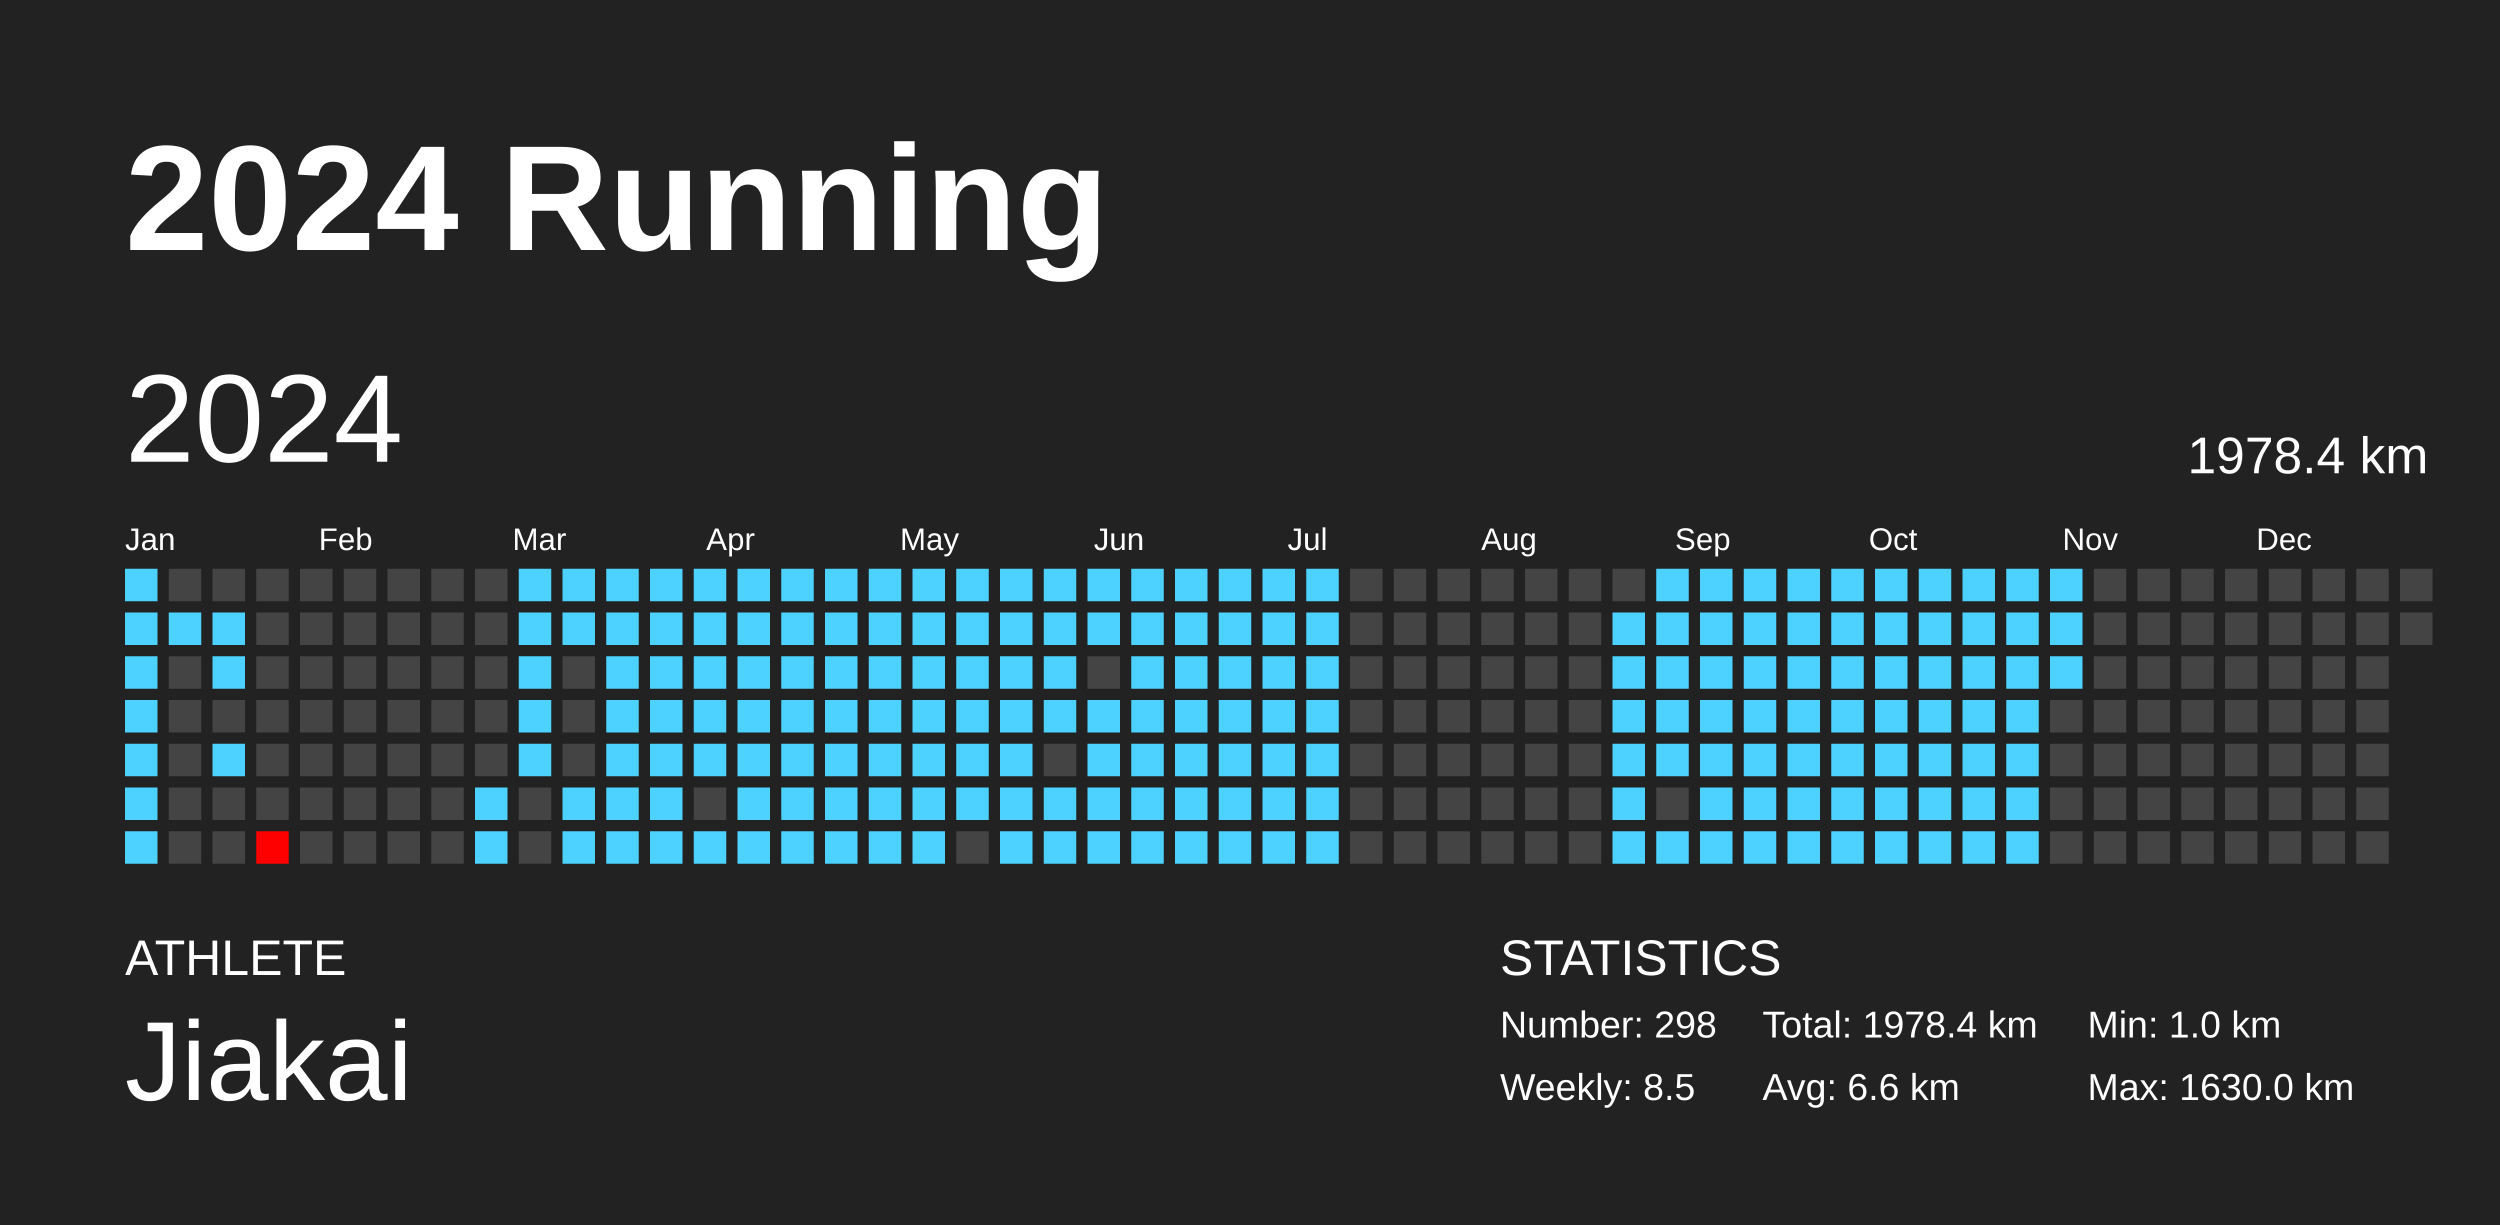
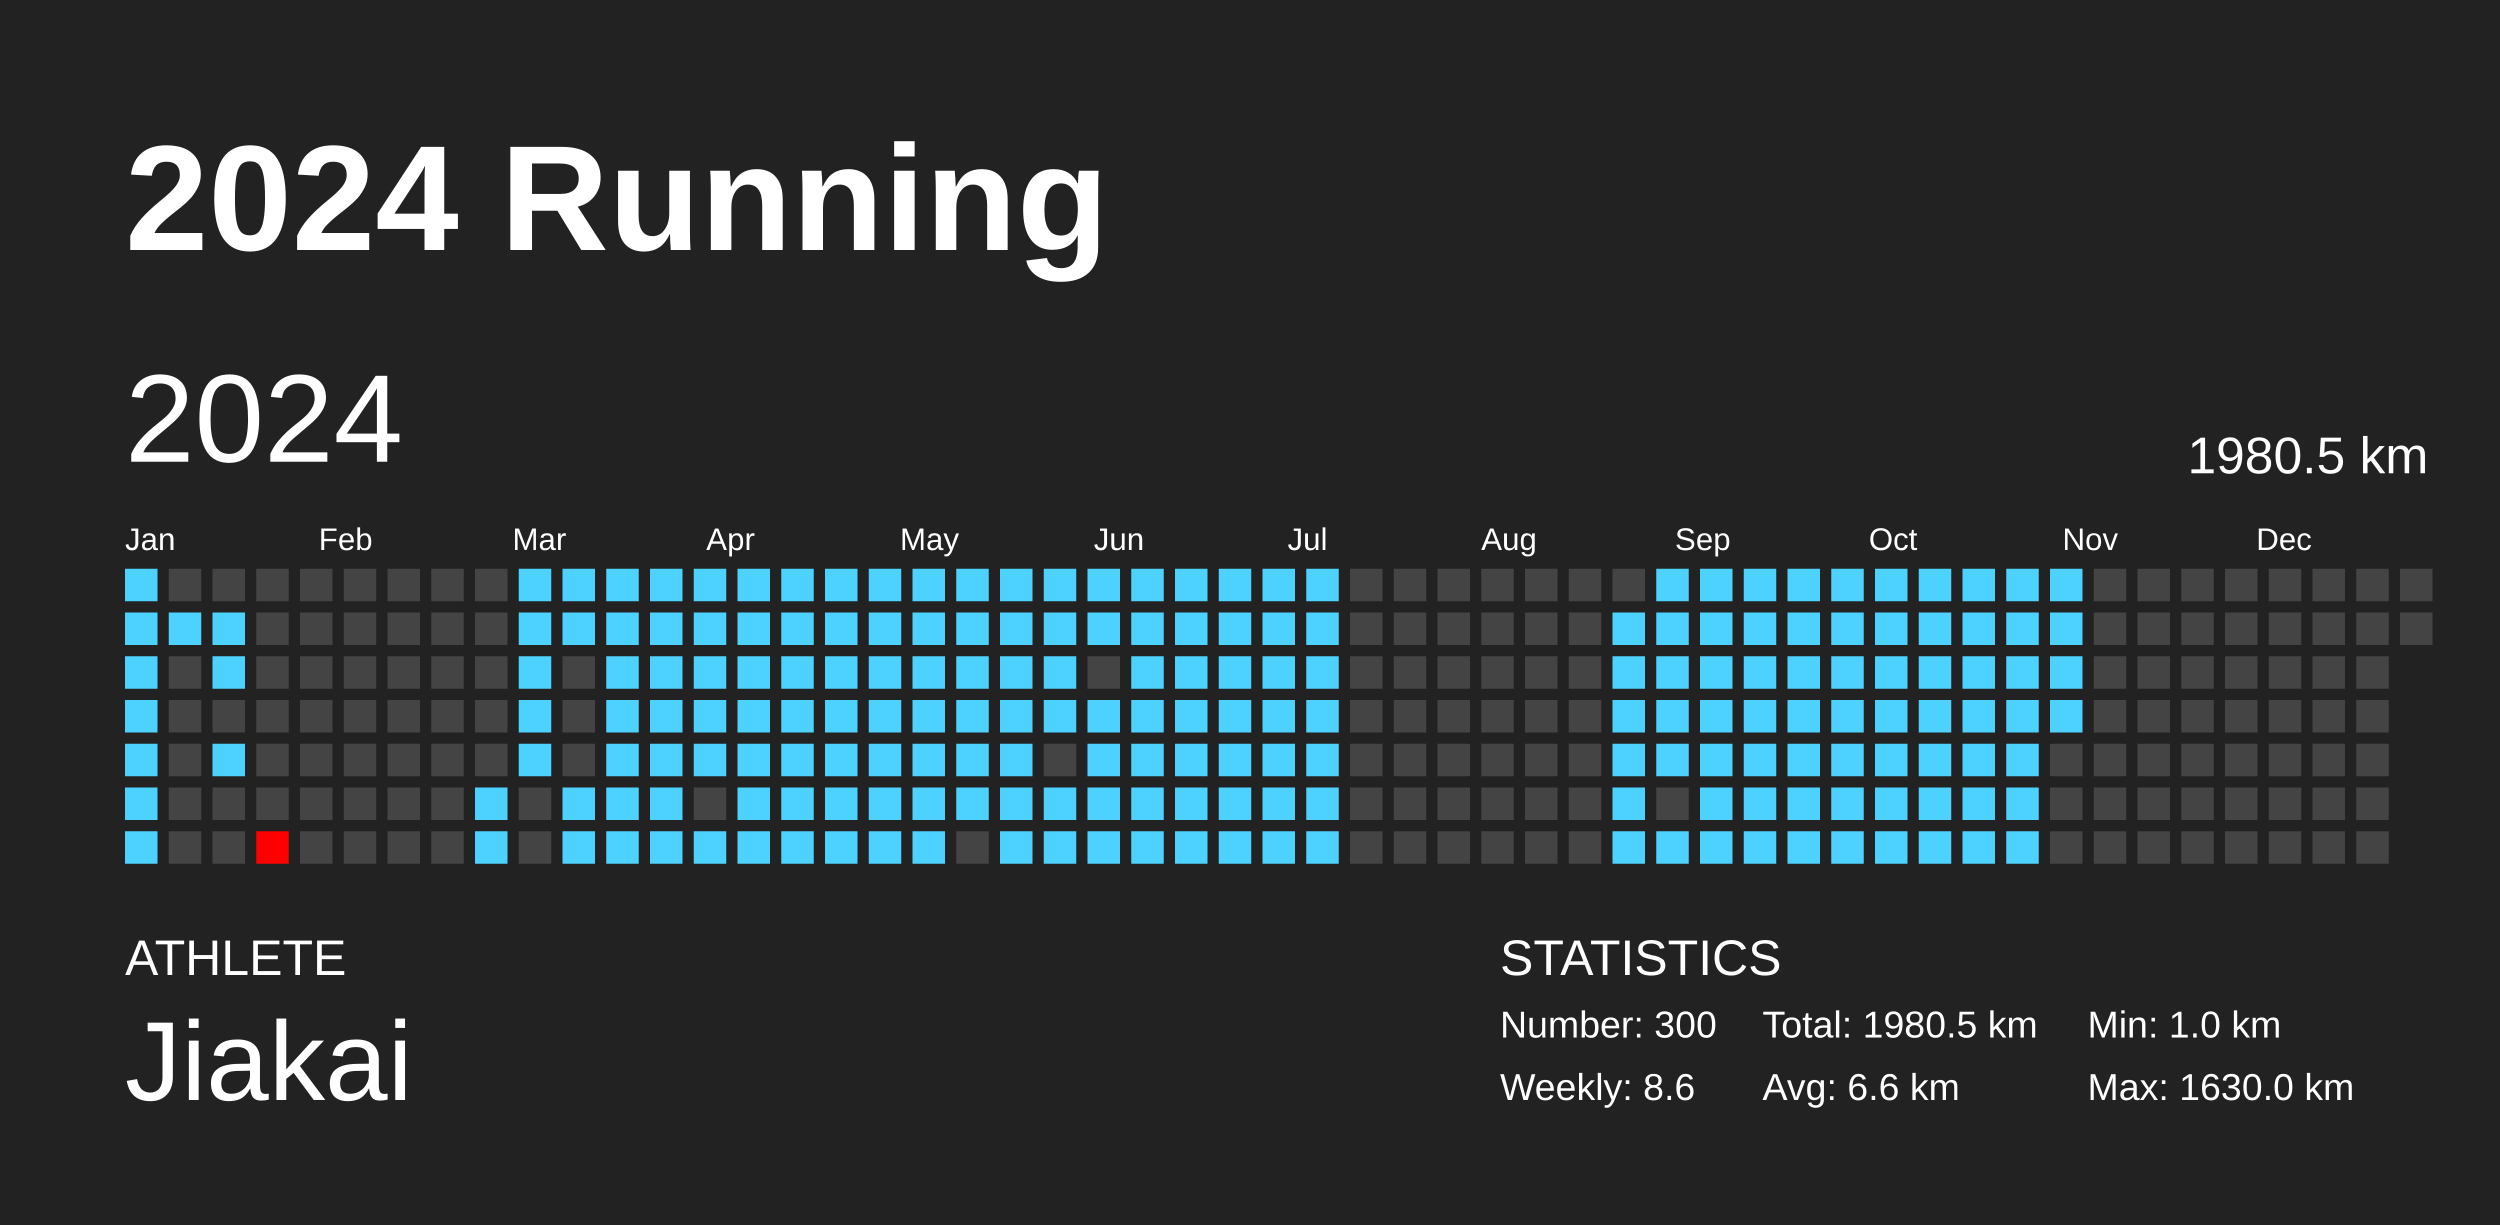
<svg xmlns="http://www.w3.org/2000/svg" baseProfile="full" height="98mm" version="1.1" viewBox="0,0,200,98" width="200mm">
  <defs />
  <rect fill="#222222" height="98" width="200" x="0" y="0" />
  <text fill="#FFFFFF" style="font-size:12px; font-family:Arial; font-weight:bold;" x="10" y="20">2024 Running</text>
  <text fill="#FFFFFF" style="font-size:4px; font-family:Arial" x="10" y="78">ATHLETE</text>
  <text fill="#FFFFFF" style="font-size:9px; font-family:Arial" x="10" y="88">Jiakai</text>
  <text fill="#FFFFFF" style="font-size:4px; font-family:Arial" x="120" y="78">STATISTICS</text>
-   <text fill="#FFFFFF" style="font-size:3px; font-family:Arial" x="120" y="83">Number: 298</text>
-   <text fill="#FFFFFF" style="font-size:3px; font-family:Arial" x="120" y="88">Weekly: 8.5</text>
-   <text fill="#FFFFFF" style="font-size:3px; font-family:Arial" x="141" y="83">Total: 1978.4 km</text>
+   <text fill="#FFFFFF" style="font-size:3px; font-family:Arial" x="120" y="83">Number: 300</text>
+   <text fill="#FFFFFF" style="font-size:3px; font-family:Arial" x="120" y="88">Weekly: 8.6</text>
+   <text fill="#FFFFFF" style="font-size:3px; font-family:Arial" x="141" y="83">Total: 1980.5 km</text>
  <text fill="#FFFFFF" style="font-size:3px; font-family:Arial" x="141" y="88">Avg: 6.6 km</text>
  <text fill="#FFFFFF" style="font-size:3px; font-family:Arial" x="167" y="83">Min: 1.0 km</text>
  <text fill="#FFFFFF" style="font-size:3px; font-family:Arial" x="167" y="88">Max: 1630.0 km</text>
  <text dominant-baseline="hanging" fill="#FFFFFF" style="font-size:10.0px; font-family:Arial;" x="10" y="30">2024</text>
-   <text dominant-baseline="hanging" fill="#FFFFFF" style="font-size:4.125px; font-family:Arial;" x="175" y="35">1978.4 km</text>
+   <text dominant-baseline="hanging" fill="#FFFFFF" style="font-size:4.125px; font-family:Arial;" x="175" y="35">1980.5 km</text>
  <text fill="#FFFFFF" style="font-size:2.5px; font-family:Arial" x="10.0" y="44">Jan</text>
  <text fill="#FFFFFF" style="font-size:2.5px; font-family:Arial" x="25.5" y="44">Feb</text>
  <text fill="#FFFFFF" style="font-size:2.5px; font-family:Arial" x="41.0" y="44">Mar</text>
  <text fill="#FFFFFF" style="font-size:2.5px; font-family:Arial" x="56.5" y="44">Apr</text>
  <text fill="#FFFFFF" style="font-size:2.5px; font-family:Arial" x="72.0" y="44">May</text>
  <text fill="#FFFFFF" style="font-size:2.5px; font-family:Arial" x="87.5" y="44">Jun</text>
  <text fill="#FFFFFF" style="font-size:2.5px; font-family:Arial" x="103.0" y="44">Jul</text>
  <text fill="#FFFFFF" style="font-size:2.5px; font-family:Arial" x="118.5" y="44">Aug</text>
  <text fill="#FFFFFF" style="font-size:2.5px; font-family:Arial" x="134.0" y="44">Sep</text>
  <text fill="#FFFFFF" style="font-size:2.5px; font-family:Arial" x="149.5" y="44">Oct</text>
  <text fill="#FFFFFF" style="font-size:2.5px; font-family:Arial" x="165.0" y="44">Nov</text>
  <text fill="#FFFFFF" style="font-size:2.5px; font-family:Arial" x="180.5" y="44">Dec</text>
  <rect fill="#4dd2ff" height="2.6" width="2.6" x="10.0" y="45.5" />
  <rect fill="#4dd2ff" height="2.6" width="2.6" x="10.0" y="49.0" />
  <rect fill="#4dd2ff" height="2.6" width="2.6" x="10.0" y="52.5" />
  <rect fill="#4dd2ff" height="2.6" width="2.6" x="10.0" y="56.0" />
  <rect fill="#4dd2ff" height="2.6" width="2.6" x="10.0" y="59.5" />
  <rect fill="#4dd2ff" height="2.6" width="2.6" x="10.0" y="63.0" />
  <rect fill="#4dd2ff" height="2.6" width="2.6" x="10.0" y="66.5" />
  <rect fill="#444444" height="2.6" width="2.6" x="13.5" y="45.5" />
  <rect fill="#4dd2ff" height="2.6" width="2.6" x="13.5" y="49.0" />
  <rect fill="#444444" height="2.6" width="2.6" x="13.5" y="52.5" />
  <rect fill="#444444" height="2.6" width="2.6" x="13.5" y="56.0" />
  <rect fill="#444444" height="2.6" width="2.6" x="13.5" y="59.5" />
  <rect fill="#444444" height="2.6" width="2.6" x="13.5" y="63.0" />
  <rect fill="#444444" height="2.6" width="2.6" x="13.5" y="66.5" />
  <rect fill="#444444" height="2.6" width="2.6" x="17.0" y="45.5" />
  <rect fill="#4dd2ff" height="2.6" width="2.6" x="17.0" y="49.0" />
  <rect fill="#4dd2ff" height="2.6" width="2.6" x="17.0" y="52.5" />
  <rect fill="#444444" height="2.6" width="2.6" x="17.0" y="56.0" />
  <rect fill="#4dd2ff" height="2.6" width="2.6" x="17.0" y="59.5" />
  <rect fill="#444444" height="2.6" width="2.6" x="17.0" y="63.0" />
  <rect fill="#444444" height="2.6" width="2.6" x="17.0" y="66.5" />
  <rect fill="#444444" height="2.6" width="2.6" x="20.5" y="45.5" />
  <rect fill="#444444" height="2.6" width="2.6" x="20.5" y="49.0" />
  <rect fill="#444444" height="2.6" width="2.6" x="20.5" y="52.5" />
  <rect fill="#444444" height="2.6" width="2.6" x="20.5" y="56.0" />
  <rect fill="#444444" height="2.6" width="2.6" x="20.5" y="59.5" />
  <rect fill="#444444" height="2.6" width="2.6" x="20.5" y="63.0" />
  <rect fill="red" height="2.6" width="2.6" x="20.5" y="66.5" />
  <rect fill="#444444" height="2.6" width="2.6" x="24.0" y="45.5" />
  <rect fill="#444444" height="2.6" width="2.6" x="24.0" y="49.0" />
  <rect fill="#444444" height="2.6" width="2.6" x="24.0" y="52.5" />
  <rect fill="#444444" height="2.6" width="2.6" x="24.0" y="56.0" />
  <rect fill="#444444" height="2.6" width="2.6" x="24.0" y="59.5" />
  <rect fill="#444444" height="2.6" width="2.6" x="24.0" y="63.0" />
  <rect fill="#444444" height="2.6" width="2.6" x="24.0" y="66.5" />
  <rect fill="#444444" height="2.6" width="2.6" x="27.5" y="45.5" />
  <rect fill="#444444" height="2.6" width="2.6" x="27.5" y="49.0" />
  <rect fill="#444444" height="2.6" width="2.6" x="27.5" y="52.5" />
  <rect fill="#444444" height="2.6" width="2.6" x="27.5" y="56.0" />
  <rect fill="#444444" height="2.6" width="2.6" x="27.5" y="59.5" />
  <rect fill="#444444" height="2.6" width="2.6" x="27.5" y="63.0" />
  <rect fill="#444444" height="2.6" width="2.6" x="27.5" y="66.5" />
  <rect fill="#444444" height="2.6" width="2.6" x="31.0" y="45.5" />
  <rect fill="#444444" height="2.6" width="2.6" x="31.0" y="49.0" />
  <rect fill="#444444" height="2.6" width="2.6" x="31.0" y="52.5" />
  <rect fill="#444444" height="2.6" width="2.6" x="31.0" y="56.0" />
  <rect fill="#444444" height="2.6" width="2.6" x="31.0" y="59.5" />
  <rect fill="#444444" height="2.6" width="2.6" x="31.0" y="63.0" />
  <rect fill="#444444" height="2.6" width="2.6" x="31.0" y="66.5" />
  <rect fill="#444444" height="2.6" width="2.6" x="34.5" y="45.5" />
  <rect fill="#444444" height="2.6" width="2.6" x="34.5" y="49.0" />
  <rect fill="#444444" height="2.6" width="2.6" x="34.5" y="52.5" />
  <rect fill="#444444" height="2.6" width="2.6" x="34.5" y="56.0" />
  <rect fill="#444444" height="2.6" width="2.6" x="34.5" y="59.5" />
  <rect fill="#444444" height="2.6" width="2.6" x="34.5" y="63.0" />
  <rect fill="#444444" height="2.6" width="2.6" x="34.5" y="66.5" />
  <rect fill="#444444" height="2.6" width="2.6" x="38.0" y="45.5" />
  <rect fill="#444444" height="2.6" width="2.6" x="38.0" y="49.0" />
  <rect fill="#444444" height="2.6" width="2.6" x="38.0" y="52.5" />
  <rect fill="#444444" height="2.6" width="2.6" x="38.0" y="56.0" />
  <rect fill="#444444" height="2.6" width="2.6" x="38.0" y="59.5" />
  <rect fill="#4dd2ff" height="2.6" width="2.6" x="38.0" y="63.0" />
  <rect fill="#4dd2ff" height="2.6" width="2.6" x="38.0" y="66.5" />
  <rect fill="#4dd2ff" height="2.6" width="2.6" x="41.5" y="45.5" />
  <rect fill="#4dd2ff" height="2.6" width="2.6" x="41.5" y="49.0" />
  <rect fill="#4dd2ff" height="2.6" width="2.6" x="41.5" y="52.5" />
  <rect fill="#4dd2ff" height="2.6" width="2.6" x="41.5" y="56.0" />
  <rect fill="#4dd2ff" height="2.6" width="2.6" x="41.5" y="59.5" />
  <rect fill="#444444" height="2.6" width="2.6" x="41.5" y="63.0" />
  <rect fill="#444444" height="2.6" width="2.6" x="41.5" y="66.5" />
  <rect fill="#4dd2ff" height="2.6" width="2.6" x="45.0" y="45.5" />
  <rect fill="#4dd2ff" height="2.6" width="2.6" x="45.0" y="49.0" />
  <rect fill="#444444" height="2.6" width="2.6" x="45.0" y="52.5" />
  <rect fill="#444444" height="2.6" width="2.6" x="45.0" y="56.0" />
  <rect fill="#444444" height="2.6" width="2.6" x="45.0" y="59.5" />
  <rect fill="#4dd2ff" height="2.6" width="2.6" x="45.0" y="63.0" />
  <rect fill="#4dd2ff" height="2.6" width="2.6" x="45.0" y="66.5" />
  <rect fill="#4dd2ff" height="2.6" width="2.6" x="48.5" y="45.5" />
  <rect fill="#4dd2ff" height="2.6" width="2.6" x="48.5" y="49.0" />
  <rect fill="#4dd2ff" height="2.6" width="2.6" x="48.5" y="52.5" />
  <rect fill="#4dd2ff" height="2.6" width="2.6" x="48.5" y="56.0" />
  <rect fill="#4dd2ff" height="2.6" width="2.6" x="48.5" y="59.5" />
  <rect fill="#4dd2ff" height="2.6" width="2.6" x="48.5" y="63.0" />
  <rect fill="#4dd2ff" height="2.6" width="2.6" x="48.5" y="66.5" />
  <rect fill="#4dd2ff" height="2.6" width="2.6" x="52.0" y="45.5" />
  <rect fill="#4dd2ff" height="2.6" width="2.6" x="52.0" y="49.0" />
  <rect fill="#4dd2ff" height="2.6" width="2.6" x="52.0" y="52.5" />
  <rect fill="#4dd2ff" height="2.6" width="2.6" x="52.0" y="56.0" />
  <rect fill="#4dd2ff" height="2.6" width="2.6" x="52.0" y="59.5" />
  <rect fill="#4dd2ff" height="2.6" width="2.6" x="52.0" y="63.0" />
  <rect fill="#4dd2ff" height="2.6" width="2.6" x="52.0" y="66.5" />
  <rect fill="#4dd2ff" height="2.6" width="2.6" x="55.5" y="45.5" />
  <rect fill="#4dd2ff" height="2.6" width="2.6" x="55.5" y="49.0" />
  <rect fill="#4dd2ff" height="2.6" width="2.6" x="55.5" y="52.5" />
  <rect fill="#4dd2ff" height="2.6" width="2.6" x="55.5" y="56.0" />
  <rect fill="#4dd2ff" height="2.6" width="2.6" x="55.5" y="59.5" />
  <rect fill="#444444" height="2.6" width="2.6" x="55.5" y="63.0" />
  <rect fill="#4dd2ff" height="2.6" width="2.6" x="55.5" y="66.5" />
  <rect fill="#4dd2ff" height="2.6" width="2.6" x="59.0" y="45.5" />
  <rect fill="#4dd2ff" height="2.6" width="2.6" x="59.0" y="49.0" />
  <rect fill="#4dd2ff" height="2.6" width="2.6" x="59.0" y="52.5" />
  <rect fill="#4dd2ff" height="2.6" width="2.6" x="59.0" y="56.0" />
  <rect fill="#4dd2ff" height="2.6" width="2.6" x="59.0" y="59.5" />
  <rect fill="#4dd2ff" height="2.6" width="2.6" x="59.0" y="63.0" />
  <rect fill="#4dd2ff" height="2.6" width="2.6" x="59.0" y="66.5" />
  <rect fill="#4dd2ff" height="2.6" width="2.6" x="62.5" y="45.5" />
  <rect fill="#4dd2ff" height="2.6" width="2.6" x="62.5" y="49.0" />
  <rect fill="#4dd2ff" height="2.6" width="2.6" x="62.5" y="52.5" />
  <rect fill="#4dd2ff" height="2.6" width="2.6" x="62.5" y="56.0" />
  <rect fill="#4dd2ff" height="2.6" width="2.6" x="62.5" y="59.5" />
  <rect fill="#4dd2ff" height="2.6" width="2.6" x="62.5" y="63.0" />
  <rect fill="#4dd2ff" height="2.6" width="2.6" x="62.5" y="66.5" />
  <rect fill="#4dd2ff" height="2.6" width="2.6" x="66.0" y="45.5" />
  <rect fill="#4dd2ff" height="2.6" width="2.6" x="66.0" y="49.0" />
  <rect fill="#4dd2ff" height="2.6" width="2.6" x="66.0" y="52.5" />
  <rect fill="#4dd2ff" height="2.6" width="2.6" x="66.0" y="56.0" />
  <rect fill="#4dd2ff" height="2.6" width="2.6" x="66.0" y="59.5" />
  <rect fill="#4dd2ff" height="2.6" width="2.6" x="66.0" y="63.0" />
  <rect fill="#4dd2ff" height="2.6" width="2.6" x="66.0" y="66.5" />
  <rect fill="#4dd2ff" height="2.6" width="2.6" x="69.5" y="45.5" />
  <rect fill="#4dd2ff" height="2.6" width="2.6" x="69.5" y="49.0" />
  <rect fill="#4dd2ff" height="2.6" width="2.6" x="69.5" y="52.5" />
  <rect fill="#4dd2ff" height="2.6" width="2.6" x="69.5" y="56.0" />
  <rect fill="#4dd2ff" height="2.6" width="2.6" x="69.5" y="59.5" />
  <rect fill="#4dd2ff" height="2.6" width="2.6" x="69.5" y="63.0" />
  <rect fill="#4dd2ff" height="2.6" width="2.6" x="69.5" y="66.5" />
  <rect fill="#4dd2ff" height="2.6" width="2.6" x="73.0" y="45.5" />
  <rect fill="#4dd2ff" height="2.6" width="2.6" x="73.0" y="49.0" />
  <rect fill="#4dd2ff" height="2.6" width="2.6" x="73.0" y="52.5" />
  <rect fill="#4dd2ff" height="2.6" width="2.6" x="73.0" y="56.0" />
  <rect fill="#4dd2ff" height="2.6" width="2.6" x="73.0" y="59.5" />
  <rect fill="#4dd2ff" height="2.6" width="2.6" x="73.0" y="63.0" />
  <rect fill="#4dd2ff" height="2.6" width="2.6" x="73.0" y="66.5" />
  <rect fill="#4dd2ff" height="2.6" width="2.6" x="76.5" y="45.5" />
  <rect fill="#4dd2ff" height="2.6" width="2.6" x="76.5" y="49.0" />
  <rect fill="#4dd2ff" height="2.6" width="2.6" x="76.5" y="52.5" />
  <rect fill="#4dd2ff" height="2.6" width="2.6" x="76.5" y="56.0" />
  <rect fill="#4dd2ff" height="2.6" width="2.6" x="76.5" y="59.5" />
  <rect fill="#4dd2ff" height="2.6" width="2.6" x="76.5" y="63.0" />
  <rect fill="#444444" height="2.6" width="2.6" x="76.5" y="66.5" />
  <rect fill="#4dd2ff" height="2.6" width="2.6" x="80.0" y="45.5" />
  <rect fill="#4dd2ff" height="2.6" width="2.6" x="80.0" y="49.0" />
  <rect fill="#4dd2ff" height="2.6" width="2.6" x="80.0" y="52.5" />
  <rect fill="#4dd2ff" height="2.6" width="2.6" x="80.0" y="56.0" />
  <rect fill="#4dd2ff" height="2.6" width="2.6" x="80.0" y="59.5" />
  <rect fill="#4dd2ff" height="2.6" width="2.6" x="80.0" y="63.0" />
  <rect fill="#4dd2ff" height="2.6" width="2.6" x="80.0" y="66.5" />
  <rect fill="#4dd2ff" height="2.6" width="2.6" x="83.5" y="45.5" />
  <rect fill="#4dd2ff" height="2.6" width="2.6" x="83.5" y="49.0" />
  <rect fill="#4dd2ff" height="2.6" width="2.6" x="83.5" y="52.5" />
  <rect fill="#4dd2ff" height="2.6" width="2.6" x="83.5" y="56.0" />
  <rect fill="#444444" height="2.6" width="2.6" x="83.5" y="59.5" />
  <rect fill="#4dd2ff" height="2.6" width="2.6" x="83.5" y="63.0" />
  <rect fill="#4dd2ff" height="2.6" width="2.6" x="83.5" y="66.5" />
  <rect fill="#4dd2ff" height="2.6" width="2.6" x="87.0" y="45.5" />
  <rect fill="#4dd2ff" height="2.6" width="2.6" x="87.0" y="49.0" />
  <rect fill="#444444" height="2.6" width="2.6" x="87.0" y="52.5" />
  <rect fill="#4dd2ff" height="2.6" width="2.6" x="87.0" y="56.0" />
  <rect fill="#4dd2ff" height="2.6" width="2.6" x="87.0" y="59.5" />
  <rect fill="#4dd2ff" height="2.6" width="2.6" x="87.0" y="63.0" />
  <rect fill="#4dd2ff" height="2.6" width="2.6" x="87.0" y="66.5" />
  <rect fill="#4dd2ff" height="2.6" width="2.6" x="90.5" y="45.5" />
  <rect fill="#4dd2ff" height="2.6" width="2.6" x="90.5" y="49.0" />
  <rect fill="#4dd2ff" height="2.6" width="2.6" x="90.5" y="52.5" />
  <rect fill="#4dd2ff" height="2.6" width="2.6" x="90.5" y="56.0" />
  <rect fill="#4dd2ff" height="2.6" width="2.6" x="90.5" y="59.5" />
  <rect fill="#4dd2ff" height="2.6" width="2.6" x="90.5" y="63.0" />
  <rect fill="#4dd2ff" height="2.6" width="2.6" x="90.5" y="66.5" />
  <rect fill="#4dd2ff" height="2.6" width="2.6" x="94.0" y="45.5" />
  <rect fill="#4dd2ff" height="2.6" width="2.6" x="94.0" y="49.0" />
  <rect fill="#4dd2ff" height="2.6" width="2.6" x="94.0" y="52.5" />
  <rect fill="#4dd2ff" height="2.6" width="2.6" x="94.0" y="56.0" />
  <rect fill="#4dd2ff" height="2.6" width="2.6" x="94.0" y="59.5" />
  <rect fill="#4dd2ff" height="2.6" width="2.6" x="94.0" y="63.0" />
  <rect fill="#4dd2ff" height="2.6" width="2.6" x="94.0" y="66.5" />
  <rect fill="#4dd2ff" height="2.6" width="2.6" x="97.5" y="45.5" />
  <rect fill="#4dd2ff" height="2.6" width="2.6" x="97.5" y="49.0" />
  <rect fill="#4dd2ff" height="2.6" width="2.6" x="97.5" y="52.5" />
  <rect fill="#4dd2ff" height="2.6" width="2.6" x="97.5" y="56.0" />
  <rect fill="#4dd2ff" height="2.6" width="2.6" x="97.5" y="59.5" />
  <rect fill="#4dd2ff" height="2.6" width="2.6" x="97.5" y="63.0" />
  <rect fill="#4dd2ff" height="2.6" width="2.6" x="97.5" y="66.5" />
  <rect fill="#4dd2ff" height="2.6" width="2.6" x="101.0" y="45.5" />
  <rect fill="#4dd2ff" height="2.6" width="2.6" x="101.0" y="49.0" />
  <rect fill="#4dd2ff" height="2.6" width="2.6" x="101.0" y="52.5" />
  <rect fill="#4dd2ff" height="2.6" width="2.6" x="101.0" y="56.0" />
  <rect fill="#4dd2ff" height="2.6" width="2.6" x="101.0" y="59.5" />
  <rect fill="#4dd2ff" height="2.6" width="2.6" x="101.0" y="63.0" />
  <rect fill="#4dd2ff" height="2.6" width="2.6" x="101.0" y="66.5" />
  <rect fill="#4dd2ff" height="2.6" width="2.6" x="104.5" y="45.5" />
  <rect fill="#4dd2ff" height="2.6" width="2.6" x="104.5" y="49.0" />
  <rect fill="#4dd2ff" height="2.6" width="2.6" x="104.5" y="52.5" />
  <rect fill="#4dd2ff" height="2.6" width="2.6" x="104.5" y="56.0" />
  <rect fill="#4dd2ff" height="2.6" width="2.6" x="104.5" y="59.5" />
  <rect fill="#4dd2ff" height="2.6" width="2.6" x="104.5" y="63.0" />
  <rect fill="#4dd2ff" height="2.6" width="2.6" x="104.5" y="66.5" />
  <rect fill="#444444" height="2.6" width="2.6" x="108.0" y="45.5" />
  <rect fill="#444444" height="2.6" width="2.6" x="108.0" y="49.0" />
  <rect fill="#444444" height="2.6" width="2.6" x="108.0" y="52.5" />
  <rect fill="#444444" height="2.6" width="2.6" x="108.0" y="56.0" />
  <rect fill="#444444" height="2.6" width="2.6" x="108.0" y="59.5" />
  <rect fill="#444444" height="2.6" width="2.6" x="108.0" y="63.0" />
  <rect fill="#444444" height="2.6" width="2.6" x="108.0" y="66.5" />
  <rect fill="#444444" height="2.6" width="2.6" x="111.5" y="45.5" />
  <rect fill="#444444" height="2.6" width="2.6" x="111.5" y="49.0" />
  <rect fill="#444444" height="2.6" width="2.6" x="111.5" y="52.5" />
  <rect fill="#444444" height="2.6" width="2.6" x="111.5" y="56.0" />
  <rect fill="#444444" height="2.6" width="2.6" x="111.5" y="59.5" />
  <rect fill="#444444" height="2.6" width="2.6" x="111.5" y="63.0" />
  <rect fill="#444444" height="2.6" width="2.6" x="111.5" y="66.5" />
  <rect fill="#444444" height="2.6" width="2.6" x="115.0" y="45.5" />
  <rect fill="#444444" height="2.6" width="2.6" x="115.0" y="49.0" />
  <rect fill="#444444" height="2.6" width="2.6" x="115.0" y="52.5" />
  <rect fill="#444444" height="2.6" width="2.6" x="115.0" y="56.0" />
  <rect fill="#444444" height="2.6" width="2.6" x="115.0" y="59.5" />
  <rect fill="#444444" height="2.6" width="2.6" x="115.0" y="63.0" />
  <rect fill="#444444" height="2.6" width="2.6" x="115.0" y="66.5" />
  <rect fill="#444444" height="2.6" width="2.6" x="118.5" y="45.5" />
  <rect fill="#444444" height="2.6" width="2.6" x="118.5" y="49.0" />
  <rect fill="#444444" height="2.6" width="2.6" x="118.5" y="52.5" />
  <rect fill="#444444" height="2.6" width="2.6" x="118.5" y="56.0" />
  <rect fill="#444444" height="2.6" width="2.6" x="118.5" y="59.5" />
  <rect fill="#444444" height="2.6" width="2.6" x="118.5" y="63.0" />
  <rect fill="#444444" height="2.6" width="2.6" x="118.5" y="66.5" />
  <rect fill="#444444" height="2.6" width="2.6" x="122.0" y="45.5" />
  <rect fill="#444444" height="2.6" width="2.6" x="122.0" y="49.0" />
  <rect fill="#444444" height="2.6" width="2.6" x="122.0" y="52.5" />
  <rect fill="#444444" height="2.6" width="2.6" x="122.0" y="56.0" />
  <rect fill="#444444" height="2.6" width="2.6" x="122.0" y="59.5" />
  <rect fill="#444444" height="2.6" width="2.6" x="122.0" y="63.0" />
  <rect fill="#444444" height="2.6" width="2.6" x="122.0" y="66.5" />
  <rect fill="#444444" height="2.6" width="2.6" x="125.5" y="45.5" />
  <rect fill="#444444" height="2.6" width="2.6" x="125.5" y="49.0" />
  <rect fill="#444444" height="2.6" width="2.6" x="125.5" y="52.5" />
  <rect fill="#444444" height="2.6" width="2.6" x="125.5" y="56.0" />
  <rect fill="#444444" height="2.6" width="2.6" x="125.5" y="59.5" />
  <rect fill="#444444" height="2.6" width="2.6" x="125.5" y="63.0" />
  <rect fill="#444444" height="2.6" width="2.6" x="125.5" y="66.5" />
  <rect fill="#444444" height="2.6" width="2.6" x="129.0" y="45.5" />
  <rect fill="#4dd2ff" height="2.6" width="2.6" x="129.0" y="49.0" />
  <rect fill="#4dd2ff" height="2.6" width="2.6" x="129.0" y="52.5" />
  <rect fill="#4dd2ff" height="2.6" width="2.6" x="129.0" y="56.0" />
  <rect fill="#4dd2ff" height="2.6" width="2.6" x="129.0" y="59.5" />
  <rect fill="#4dd2ff" height="2.6" width="2.6" x="129.0" y="63.0" />
  <rect fill="#4dd2ff" height="2.6" width="2.6" x="129.0" y="66.5" />
  <rect fill="#4dd2ff" height="2.6" width="2.6" x="132.5" y="45.5" />
  <rect fill="#4dd2ff" height="2.6" width="2.6" x="132.5" y="49.0" />
  <rect fill="#4dd2ff" height="2.6" width="2.6" x="132.5" y="52.5" />
  <rect fill="#4dd2ff" height="2.6" width="2.6" x="132.5" y="56.0" />
  <rect fill="#4dd2ff" height="2.6" width="2.6" x="132.5" y="59.5" />
  <rect fill="#444444" height="2.6" width="2.6" x="132.5" y="63.0" />
  <rect fill="#4dd2ff" height="2.6" width="2.6" x="132.5" y="66.5" />
  <rect fill="#4dd2ff" height="2.6" width="2.6" x="136.0" y="45.5" />
  <rect fill="#4dd2ff" height="2.6" width="2.6" x="136.0" y="49.0" />
  <rect fill="#4dd2ff" height="2.6" width="2.6" x="136.0" y="52.5" />
  <rect fill="#4dd2ff" height="2.6" width="2.6" x="136.0" y="56.0" />
  <rect fill="#4dd2ff" height="2.6" width="2.6" x="136.0" y="59.5" />
  <rect fill="#4dd2ff" height="2.6" width="2.6" x="136.0" y="63.0" />
  <rect fill="#4dd2ff" height="2.6" width="2.6" x="136.0" y="66.5" />
  <rect fill="#4dd2ff" height="2.6" width="2.6" x="139.5" y="45.5" />
  <rect fill="#4dd2ff" height="2.6" width="2.6" x="139.5" y="49.0" />
  <rect fill="#4dd2ff" height="2.6" width="2.6" x="139.5" y="52.5" />
  <rect fill="#4dd2ff" height="2.6" width="2.6" x="139.5" y="56.0" />
  <rect fill="#4dd2ff" height="2.6" width="2.6" x="139.5" y="59.5" />
  <rect fill="#4dd2ff" height="2.6" width="2.6" x="139.5" y="63.0" />
  <rect fill="#4dd2ff" height="2.6" width="2.6" x="139.5" y="66.5" />
  <rect fill="#4dd2ff" height="2.6" width="2.6" x="143.0" y="45.5" />
  <rect fill="#4dd2ff" height="2.6" width="2.6" x="143.0" y="49.0" />
  <rect fill="#4dd2ff" height="2.6" width="2.6" x="143.0" y="52.5" />
  <rect fill="#4dd2ff" height="2.6" width="2.6" x="143.0" y="56.0" />
  <rect fill="#4dd2ff" height="2.6" width="2.6" x="143.0" y="59.5" />
  <rect fill="#4dd2ff" height="2.6" width="2.6" x="143.0" y="63.0" />
  <rect fill="#4dd2ff" height="2.6" width="2.6" x="143.0" y="66.5" />
  <rect fill="#4dd2ff" height="2.6" width="2.6" x="146.5" y="45.5" />
  <rect fill="#4dd2ff" height="2.6" width="2.6" x="146.5" y="49.0" />
  <rect fill="#4dd2ff" height="2.6" width="2.6" x="146.5" y="52.5" />
  <rect fill="#4dd2ff" height="2.6" width="2.6" x="146.5" y="56.0" />
  <rect fill="#4dd2ff" height="2.6" width="2.6" x="146.5" y="59.5" />
  <rect fill="#4dd2ff" height="2.6" width="2.6" x="146.5" y="63.0" />
  <rect fill="#4dd2ff" height="2.6" width="2.6" x="146.5" y="66.5" />
  <rect fill="#4dd2ff" height="2.6" width="2.6" x="150.0" y="45.5" />
  <rect fill="#4dd2ff" height="2.6" width="2.6" x="150.0" y="49.0" />
  <rect fill="#4dd2ff" height="2.6" width="2.6" x="150.0" y="52.5" />
  <rect fill="#4dd2ff" height="2.6" width="2.6" x="150.0" y="56.0" />
  <rect fill="#4dd2ff" height="2.6" width="2.6" x="150.0" y="59.5" />
  <rect fill="#4dd2ff" height="2.6" width="2.6" x="150.0" y="63.0" />
  <rect fill="#4dd2ff" height="2.6" width="2.6" x="150.0" y="66.5" />
  <rect fill="#4dd2ff" height="2.6" width="2.6" x="153.5" y="45.5" />
  <rect fill="#4dd2ff" height="2.6" width="2.6" x="153.5" y="49.0" />
  <rect fill="#4dd2ff" height="2.6" width="2.6" x="153.5" y="52.5" />
  <rect fill="#4dd2ff" height="2.6" width="2.6" x="153.5" y="56.0" />
  <rect fill="#4dd2ff" height="2.6" width="2.6" x="153.5" y="59.5" />
  <rect fill="#4dd2ff" height="2.6" width="2.6" x="153.5" y="63.0" />
  <rect fill="#4dd2ff" height="2.6" width="2.6" x="153.5" y="66.5" />
  <rect fill="#4dd2ff" height="2.6" width="2.6" x="157.0" y="45.5" />
  <rect fill="#4dd2ff" height="2.6" width="2.6" x="157.0" y="49.0" />
  <rect fill="#4dd2ff" height="2.6" width="2.6" x="157.0" y="52.5" />
  <rect fill="#4dd2ff" height="2.6" width="2.6" x="157.0" y="56.0" />
  <rect fill="#4dd2ff" height="2.6" width="2.6" x="157.0" y="59.5" />
  <rect fill="#4dd2ff" height="2.6" width="2.6" x="157.0" y="63.0" />
  <rect fill="#4dd2ff" height="2.6" width="2.6" x="157.0" y="66.5" />
  <rect fill="#4dd2ff" height="2.6" width="2.6" x="160.5" y="45.5" />
  <rect fill="#4dd2ff" height="2.6" width="2.6" x="160.5" y="49.0" />
  <rect fill="#4dd2ff" height="2.6" width="2.6" x="160.5" y="52.5" />
  <rect fill="#4dd2ff" height="2.6" width="2.6" x="160.5" y="56.0" />
  <rect fill="#4dd2ff" height="2.6" width="2.6" x="160.5" y="59.5" />
  <rect fill="#4dd2ff" height="2.6" width="2.6" x="160.5" y="63.0" />
  <rect fill="#4dd2ff" height="2.6" width="2.6" x="160.5" y="66.5" />
  <rect fill="#4dd2ff" height="2.6" width="2.6" x="164.0" y="45.5" />
  <rect fill="#4dd2ff" height="2.6" width="2.6" x="164.0" y="49.0" />
  <rect fill="#4dd2ff" height="2.6" width="2.6" x="164.0" y="52.5" />
-   <rect fill="#444444" height="2.6" width="2.6" x="164.0" y="56.0" />
+   <rect fill="#4dd2ff" height="2.6" width="2.6" x="164.0" y="56.0" />
  <rect fill="#444444" height="2.6" width="2.6" x="164.0" y="59.5" />
  <rect fill="#444444" height="2.6" width="2.6" x="164.0" y="63.0" />
  <rect fill="#444444" height="2.6" width="2.6" x="164.0" y="66.5" />
  <rect fill="#444444" height="2.6" width="2.6" x="167.5" y="45.5" />
  <rect fill="#444444" height="2.6" width="2.6" x="167.5" y="49.0" />
  <rect fill="#444444" height="2.6" width="2.6" x="167.5" y="52.5" />
  <rect fill="#444444" height="2.6" width="2.6" x="167.5" y="56.0" />
  <rect fill="#444444" height="2.6" width="2.6" x="167.5" y="59.5" />
  <rect fill="#444444" height="2.6" width="2.6" x="167.5" y="63.0" />
  <rect fill="#444444" height="2.6" width="2.6" x="167.5" y="66.5" />
  <rect fill="#444444" height="2.6" width="2.6" x="171.0" y="45.5" />
  <rect fill="#444444" height="2.6" width="2.6" x="171.0" y="49.0" />
  <rect fill="#444444" height="2.6" width="2.6" x="171.0" y="52.5" />
  <rect fill="#444444" height="2.6" width="2.6" x="171.0" y="56.0" />
  <rect fill="#444444" height="2.6" width="2.6" x="171.0" y="59.5" />
  <rect fill="#444444" height="2.6" width="2.6" x="171.0" y="63.0" />
  <rect fill="#444444" height="2.6" width="2.6" x="171.0" y="66.5" />
  <rect fill="#444444" height="2.6" width="2.6" x="174.5" y="45.5" />
  <rect fill="#444444" height="2.6" width="2.6" x="174.5" y="49.0" />
  <rect fill="#444444" height="2.6" width="2.6" x="174.5" y="52.5" />
  <rect fill="#444444" height="2.6" width="2.6" x="174.5" y="56.0" />
  <rect fill="#444444" height="2.6" width="2.6" x="174.5" y="59.5" />
  <rect fill="#444444" height="2.6" width="2.6" x="174.5" y="63.0" />
  <rect fill="#444444" height="2.6" width="2.6" x="174.5" y="66.5" />
  <rect fill="#444444" height="2.6" width="2.6" x="178.0" y="45.5" />
  <rect fill="#444444" height="2.6" width="2.6" x="178.0" y="49.0" />
  <rect fill="#444444" height="2.6" width="2.6" x="178.0" y="52.5" />
  <rect fill="#444444" height="2.6" width="2.6" x="178.0" y="56.0" />
  <rect fill="#444444" height="2.6" width="2.6" x="178.0" y="59.5" />
  <rect fill="#444444" height="2.6" width="2.6" x="178.0" y="63.0" />
  <rect fill="#444444" height="2.6" width="2.6" x="178.0" y="66.5" />
  <rect fill="#444444" height="2.6" width="2.6" x="181.5" y="45.5" />
  <rect fill="#444444" height="2.6" width="2.6" x="181.5" y="49.0" />
  <rect fill="#444444" height="2.6" width="2.6" x="181.5" y="52.5" />
  <rect fill="#444444" height="2.6" width="2.6" x="181.5" y="56.0" />
  <rect fill="#444444" height="2.6" width="2.6" x="181.5" y="59.5" />
  <rect fill="#444444" height="2.6" width="2.6" x="181.5" y="63.0" />
  <rect fill="#444444" height="2.6" width="2.6" x="181.5" y="66.5" />
  <rect fill="#444444" height="2.6" width="2.6" x="185.0" y="45.5" />
  <rect fill="#444444" height="2.6" width="2.6" x="185.0" y="49.0" />
  <rect fill="#444444" height="2.6" width="2.6" x="185.0" y="52.5" />
  <rect fill="#444444" height="2.6" width="2.6" x="185.0" y="56.0" />
  <rect fill="#444444" height="2.6" width="2.6" x="185.0" y="59.5" />
  <rect fill="#444444" height="2.6" width="2.6" x="185.0" y="63.0" />
  <rect fill="#444444" height="2.6" width="2.6" x="185.0" y="66.5" />
  <rect fill="#444444" height="2.6" width="2.6" x="188.5" y="45.5" />
  <rect fill="#444444" height="2.6" width="2.6" x="188.5" y="49.0" />
  <rect fill="#444444" height="2.6" width="2.6" x="188.5" y="52.5" />
  <rect fill="#444444" height="2.6" width="2.6" x="188.5" y="56.0" />
  <rect fill="#444444" height="2.6" width="2.6" x="188.5" y="59.5" />
  <rect fill="#444444" height="2.6" width="2.6" x="188.5" y="63.0" />
  <rect fill="#444444" height="2.6" width="2.6" x="188.5" y="66.5" />
  <rect fill="#444444" height="2.6" width="2.6" x="192.0" y="45.5" />
  <rect fill="#444444" height="2.6" width="2.6" x="192.0" y="49.0" />
</svg>
